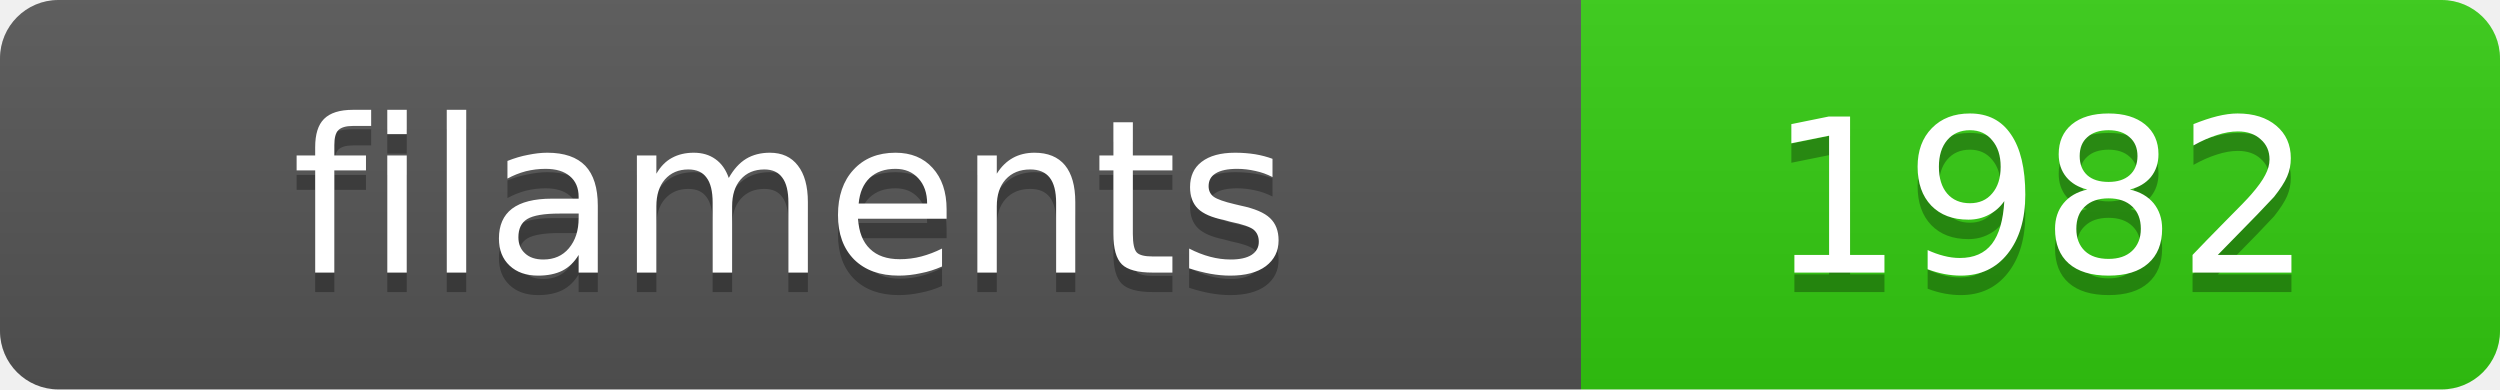
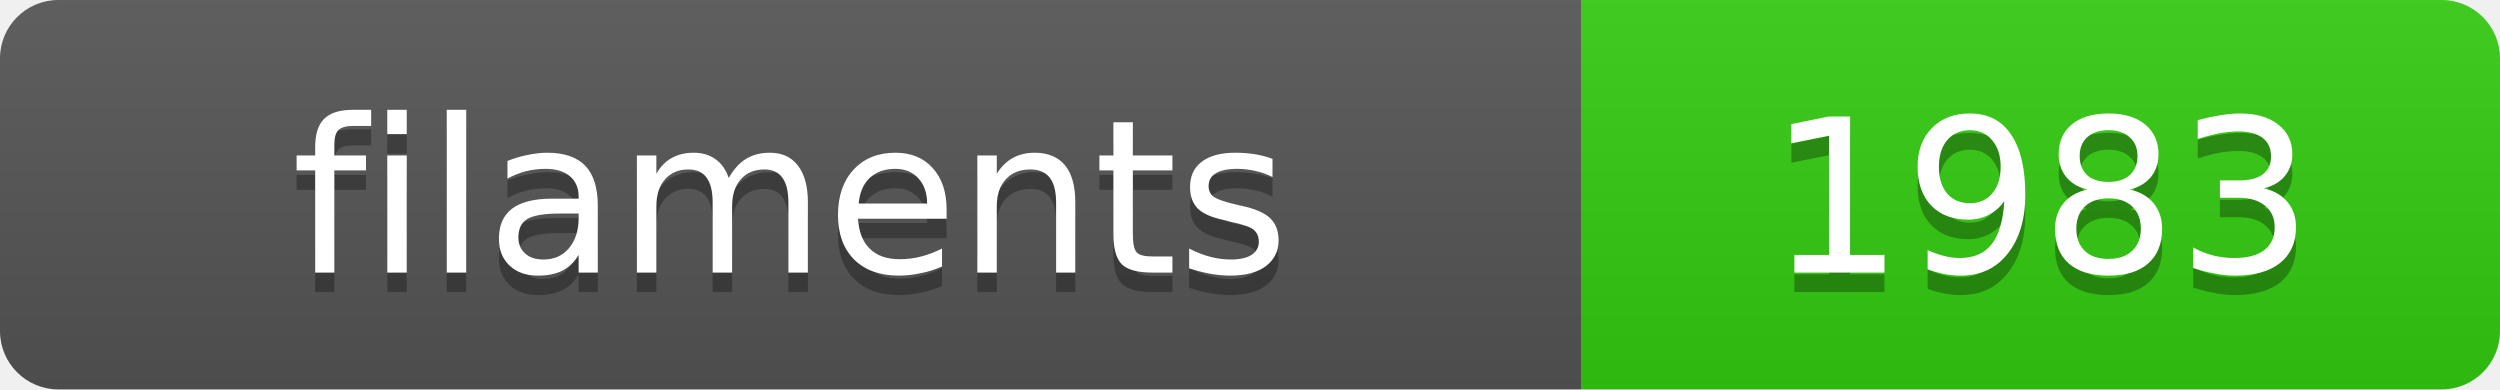
<svg xmlns="http://www.w3.org/2000/svg" width="128.4" height="20">
  <linearGradient id="s" x2="0" y2="100%">
    <stop offset="0" stop-color="#bbb" stop-opacity=".1" />
    <stop offset="1" stop-opacity=".1" />
  </linearGradient>
  <clipPath id="r">
    <rect width="128.4" height="20" rx="3" fill="#fff" />
  </clipPath>
  <g clip-path="url(#r)">
    <rect width="81.2" height="20" fill="#555" />
    <rect x="81.2" width="47.2" height="20" fill="#3c1" />
    <rect width="128.4" height="20" fill="url(#s)" />
  </g>
  <g fill="#fff" text-anchor="middle" font-family="Verdana,Geneva,DejaVu Sans,sans-serif" text-rendering="geometricPrecision" font-size="11">
    <text x="40.6" y="15" fill="#010101" fill-opacity=".3">filaments</text>
    <text x="40.6" y="14">filaments</text>
-     <text x="104.8" y="15" fill="#010101" fill-opacity=".3">1982</text>
-     <text x="104.8" y="14">1982</text>
+     <text x="104.8" y="15" fill="#010101" fill-opacity=".3">1983</text>
+     <text x="104.8" y="14">1983</text>
  </g>
</svg>
